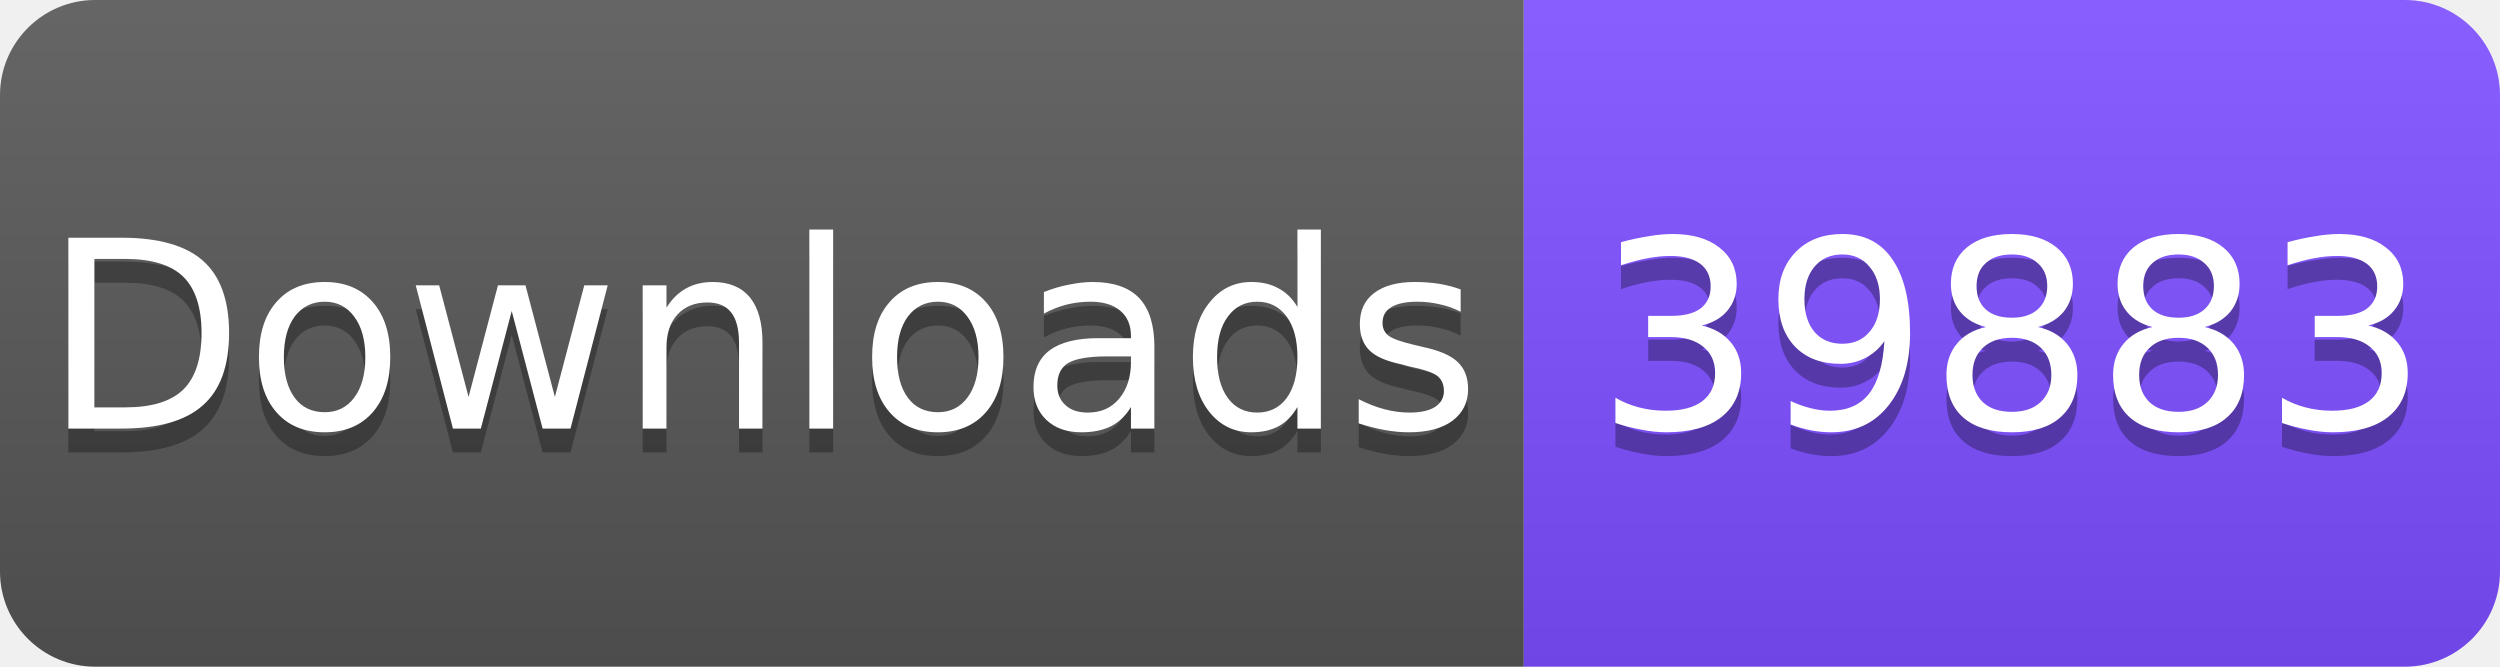
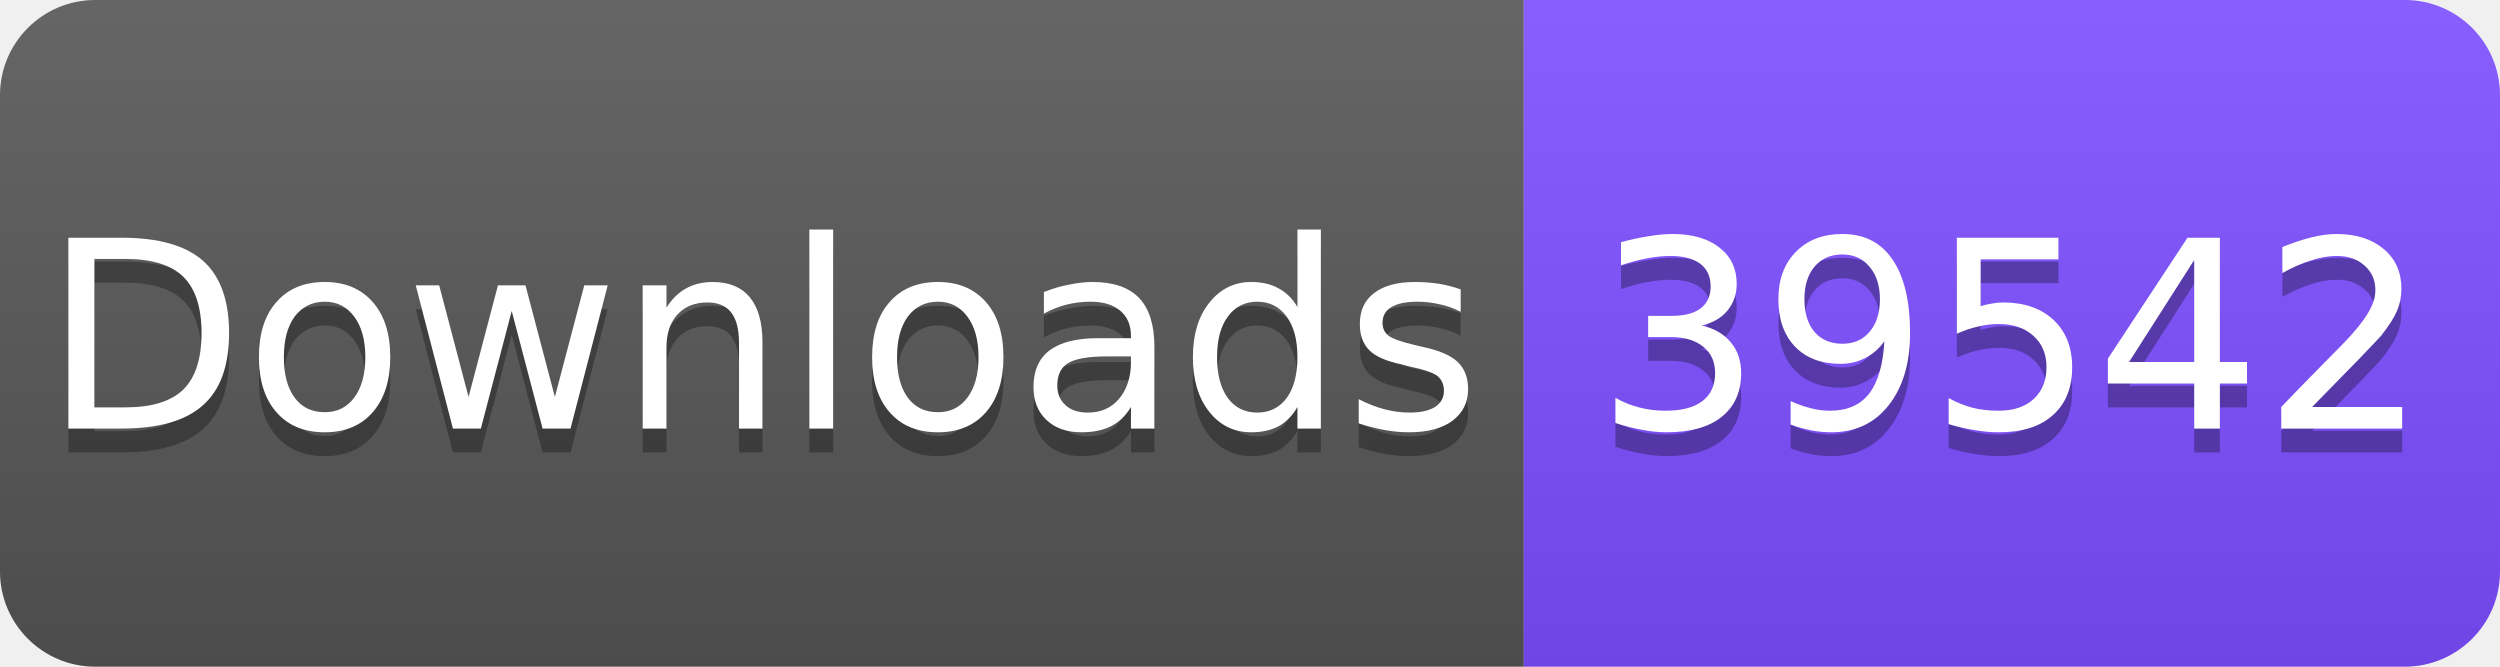
<svg xmlns="http://www.w3.org/2000/svg" width="105" height="28" viewBox="0 0 105 28">
  <linearGradient id="s" x2="0" y2="100%">
    <stop offset="0" stop-color="#fff" stop-opacity=".1" />
    <stop offset="1" stop-opacity=".1" />
  </linearGradient>
  <clipPath id="r">
    <rect width="105" height="28" rx="4" fill="#fff" />
  </clipPath>
  <g clip-path="url(#r)">
    <rect width="64" height="28" fill="#555" />
    <rect x="64" width="41" height="28" fill="#7C4DFF" />
    <rect width="105" height="28" fill="url(#s)" />
  </g>
  <g fill="#fff" text-anchor="middle" font-family="Verdana,Geneva,DejaVu Sans,sans-serif" font-size="11">
    <text x="32" y="19" fill="#010101" fill-opacity=".3">Downloads</text>
    <text x="32" y="18">Downloads</text>
-     <text x="84.5" y="19" fill="#010101" fill-opacity=".3">39883</text>
-     <text x="84.5" y="18">39883</text>
+     <text x="84.5" y="19" fill="#010101" fill-opacity=".3">39542</text>
+     <text x="84.5" y="18">39542</text>
  </g>
</svg>
